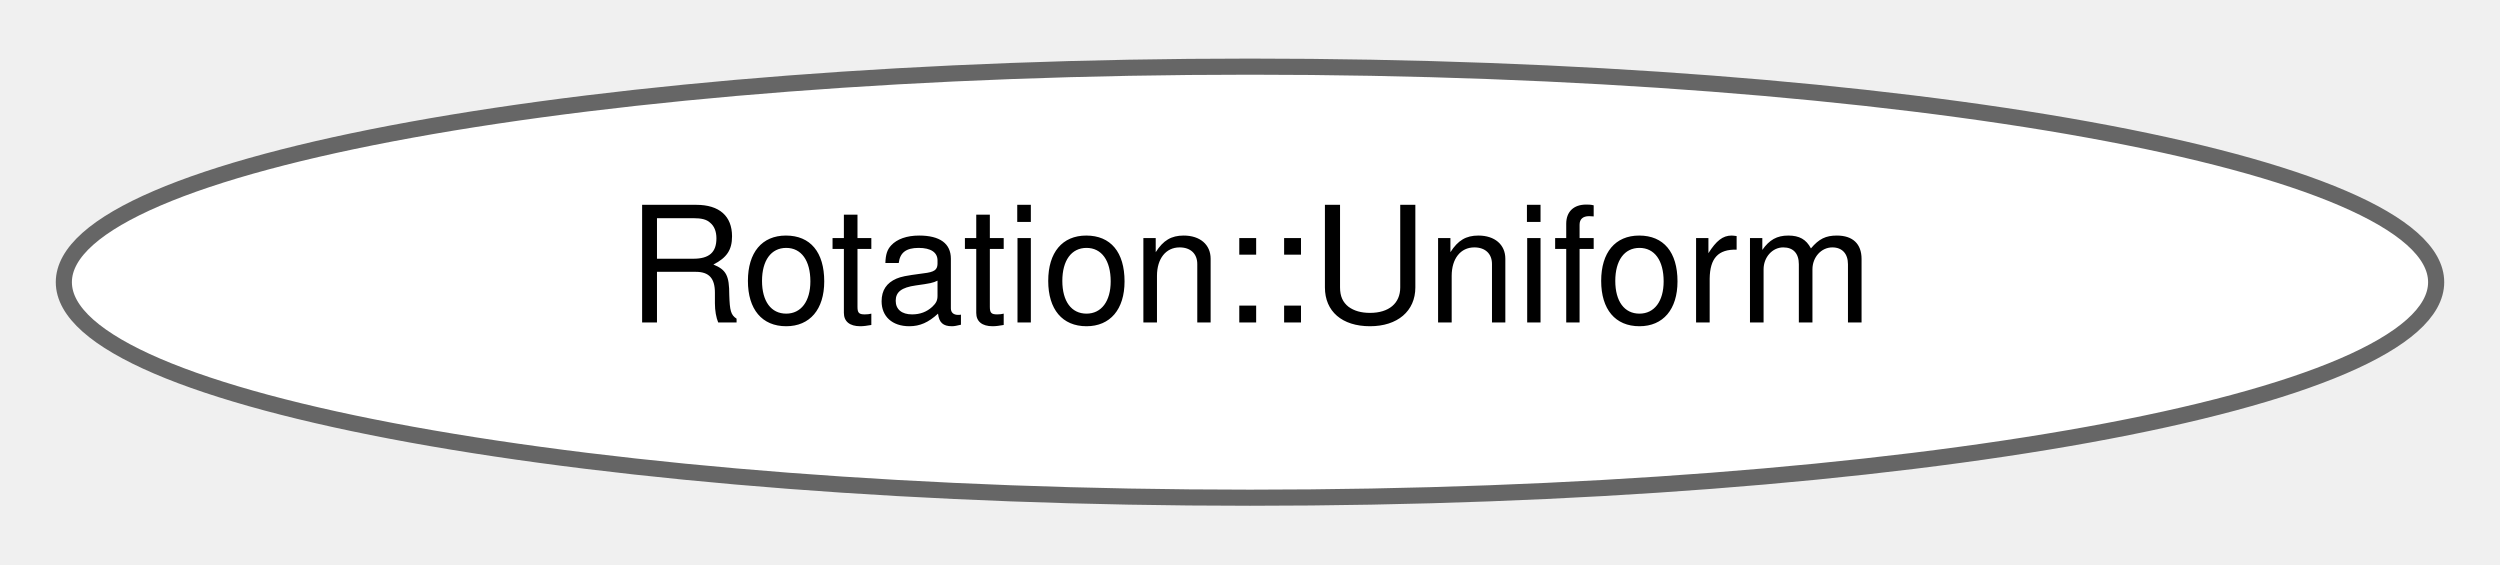
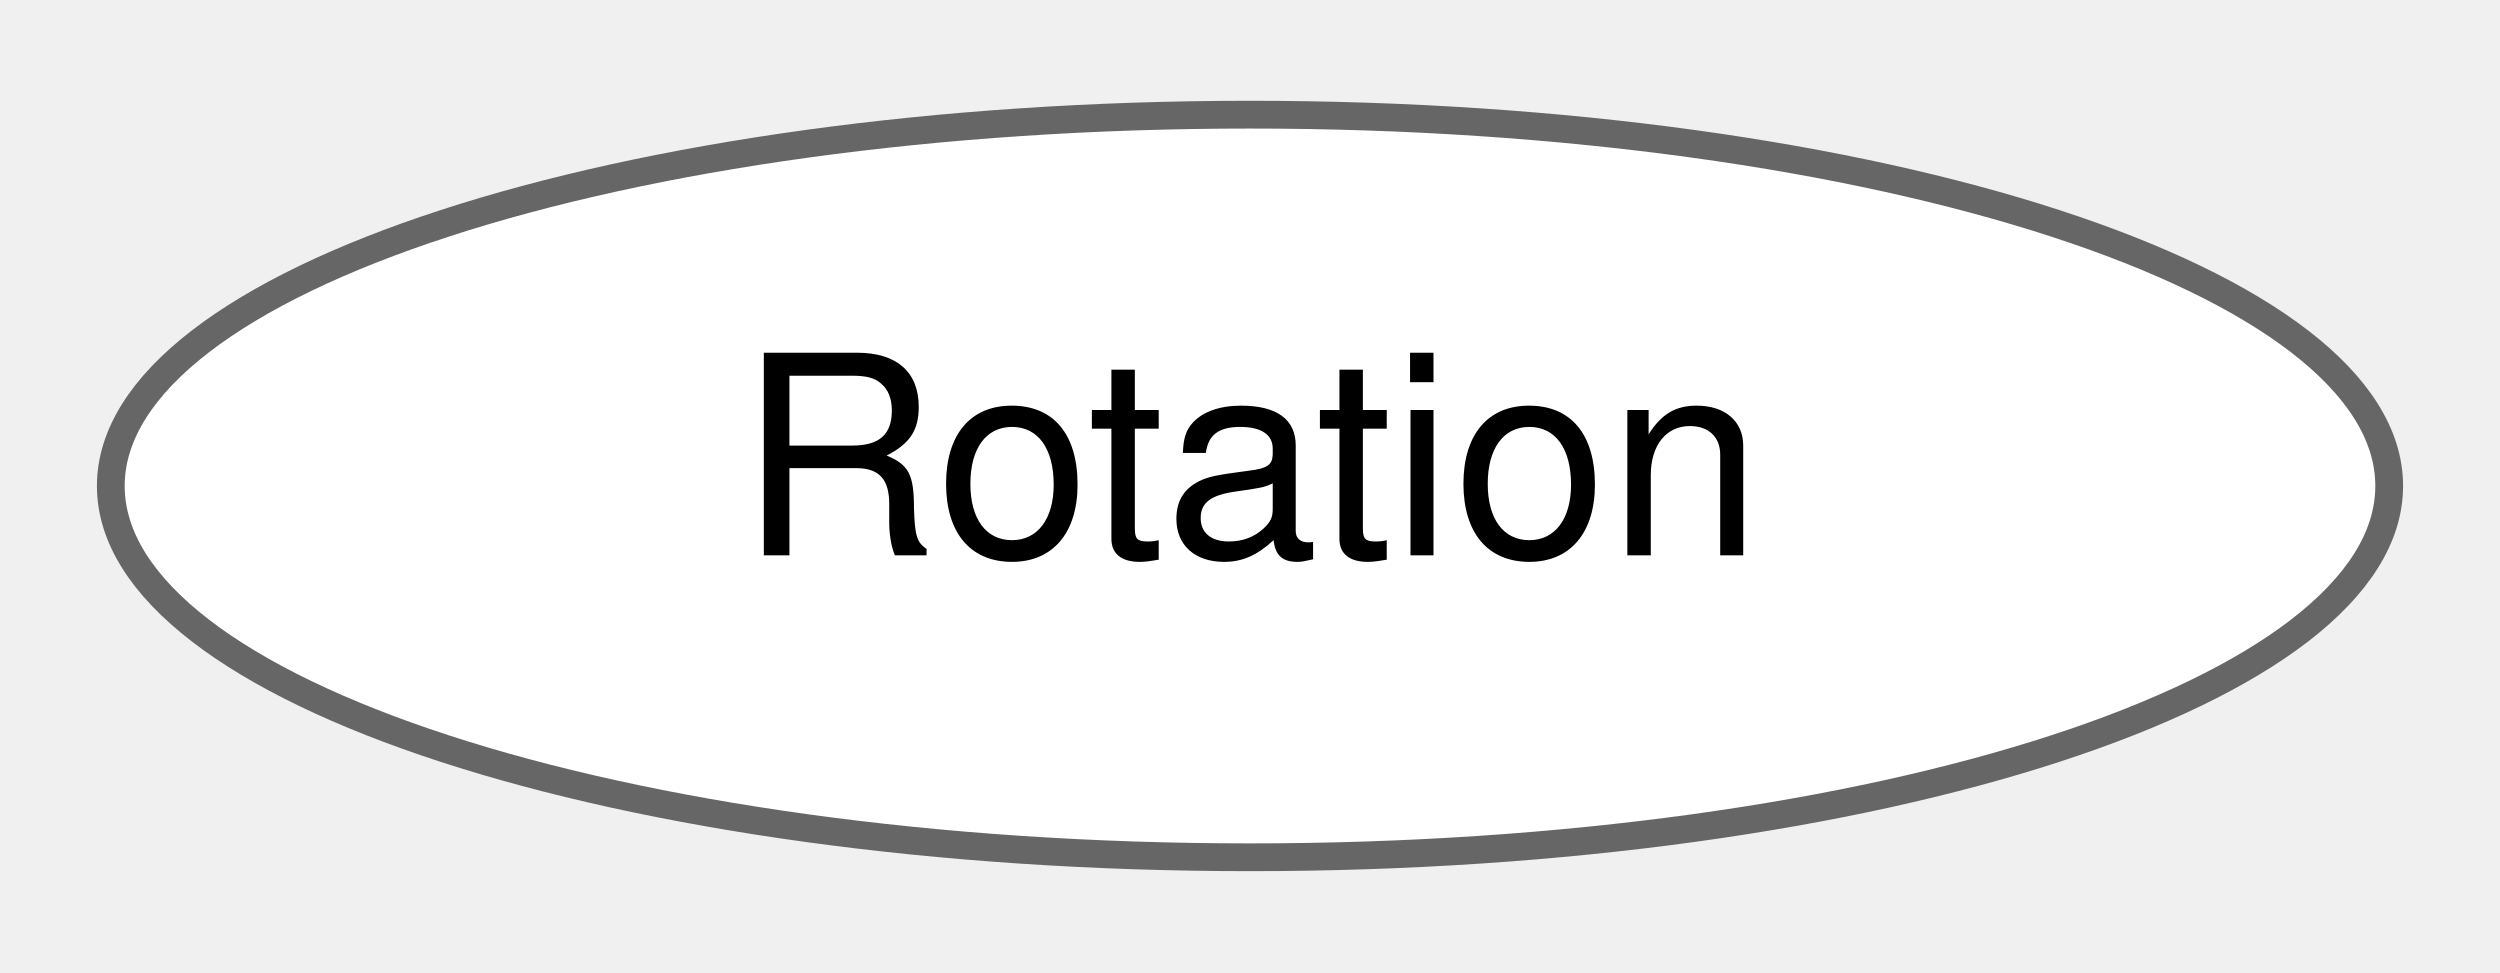
- <svg xmlns="http://www.w3.org/2000/svg" xmlns:xlink="http://www.w3.org/1999/xlink" width="155pt" height="35pt" viewBox="0.00 0.00 155.08 34.87">
+ <svg xmlns="http://www.w3.org/2000/svg" xmlns:xlink="http://www.w3.org/1999/xlink" width="90pt" height="35pt" viewBox="0.00 0.00 90.02 34.87">
  <g id="graph0" class="graph" transform="scale(1 1) rotate(0) translate(4 30.87)">
    <g id="Node000000" class="node">
      <g id="a_Node000000">
-         <a xlink:href="structdrake_1_1schema_1_1_rotation_1_1_uniform.html" target="_top" xlink:title="Rotation sampled from a uniform distribution over SO(3).">
-           <ellipse fill="white" stroke="#666666" cx="73.54" cy="-13.44" rx="73.58" ry="13.37" />
-           <text text-anchor="middle" x="73.54" y="-10.94" font-family="Helvetica,sans-Serif" font-size="10.00">Rotation::Uniform</text>
+         <a xlink:href="classdrake_1_1schema_1_1_rotation.html" target="_top" xlink:title="A specification for an SO(3) rotation, to be used for serialization purposes, e.g....">
+           <ellipse fill="white" stroke="#666666" cx="41.01" cy="-13.44" rx="41.02" ry="13.37" />
+           <text text-anchor="middle" x="41.01" y="-10.94" font-family="Helvetica,sans-Serif" font-size="10.00">Rotation</text>
        </a>
      </g>
    </g>
  </g>
</svg>
